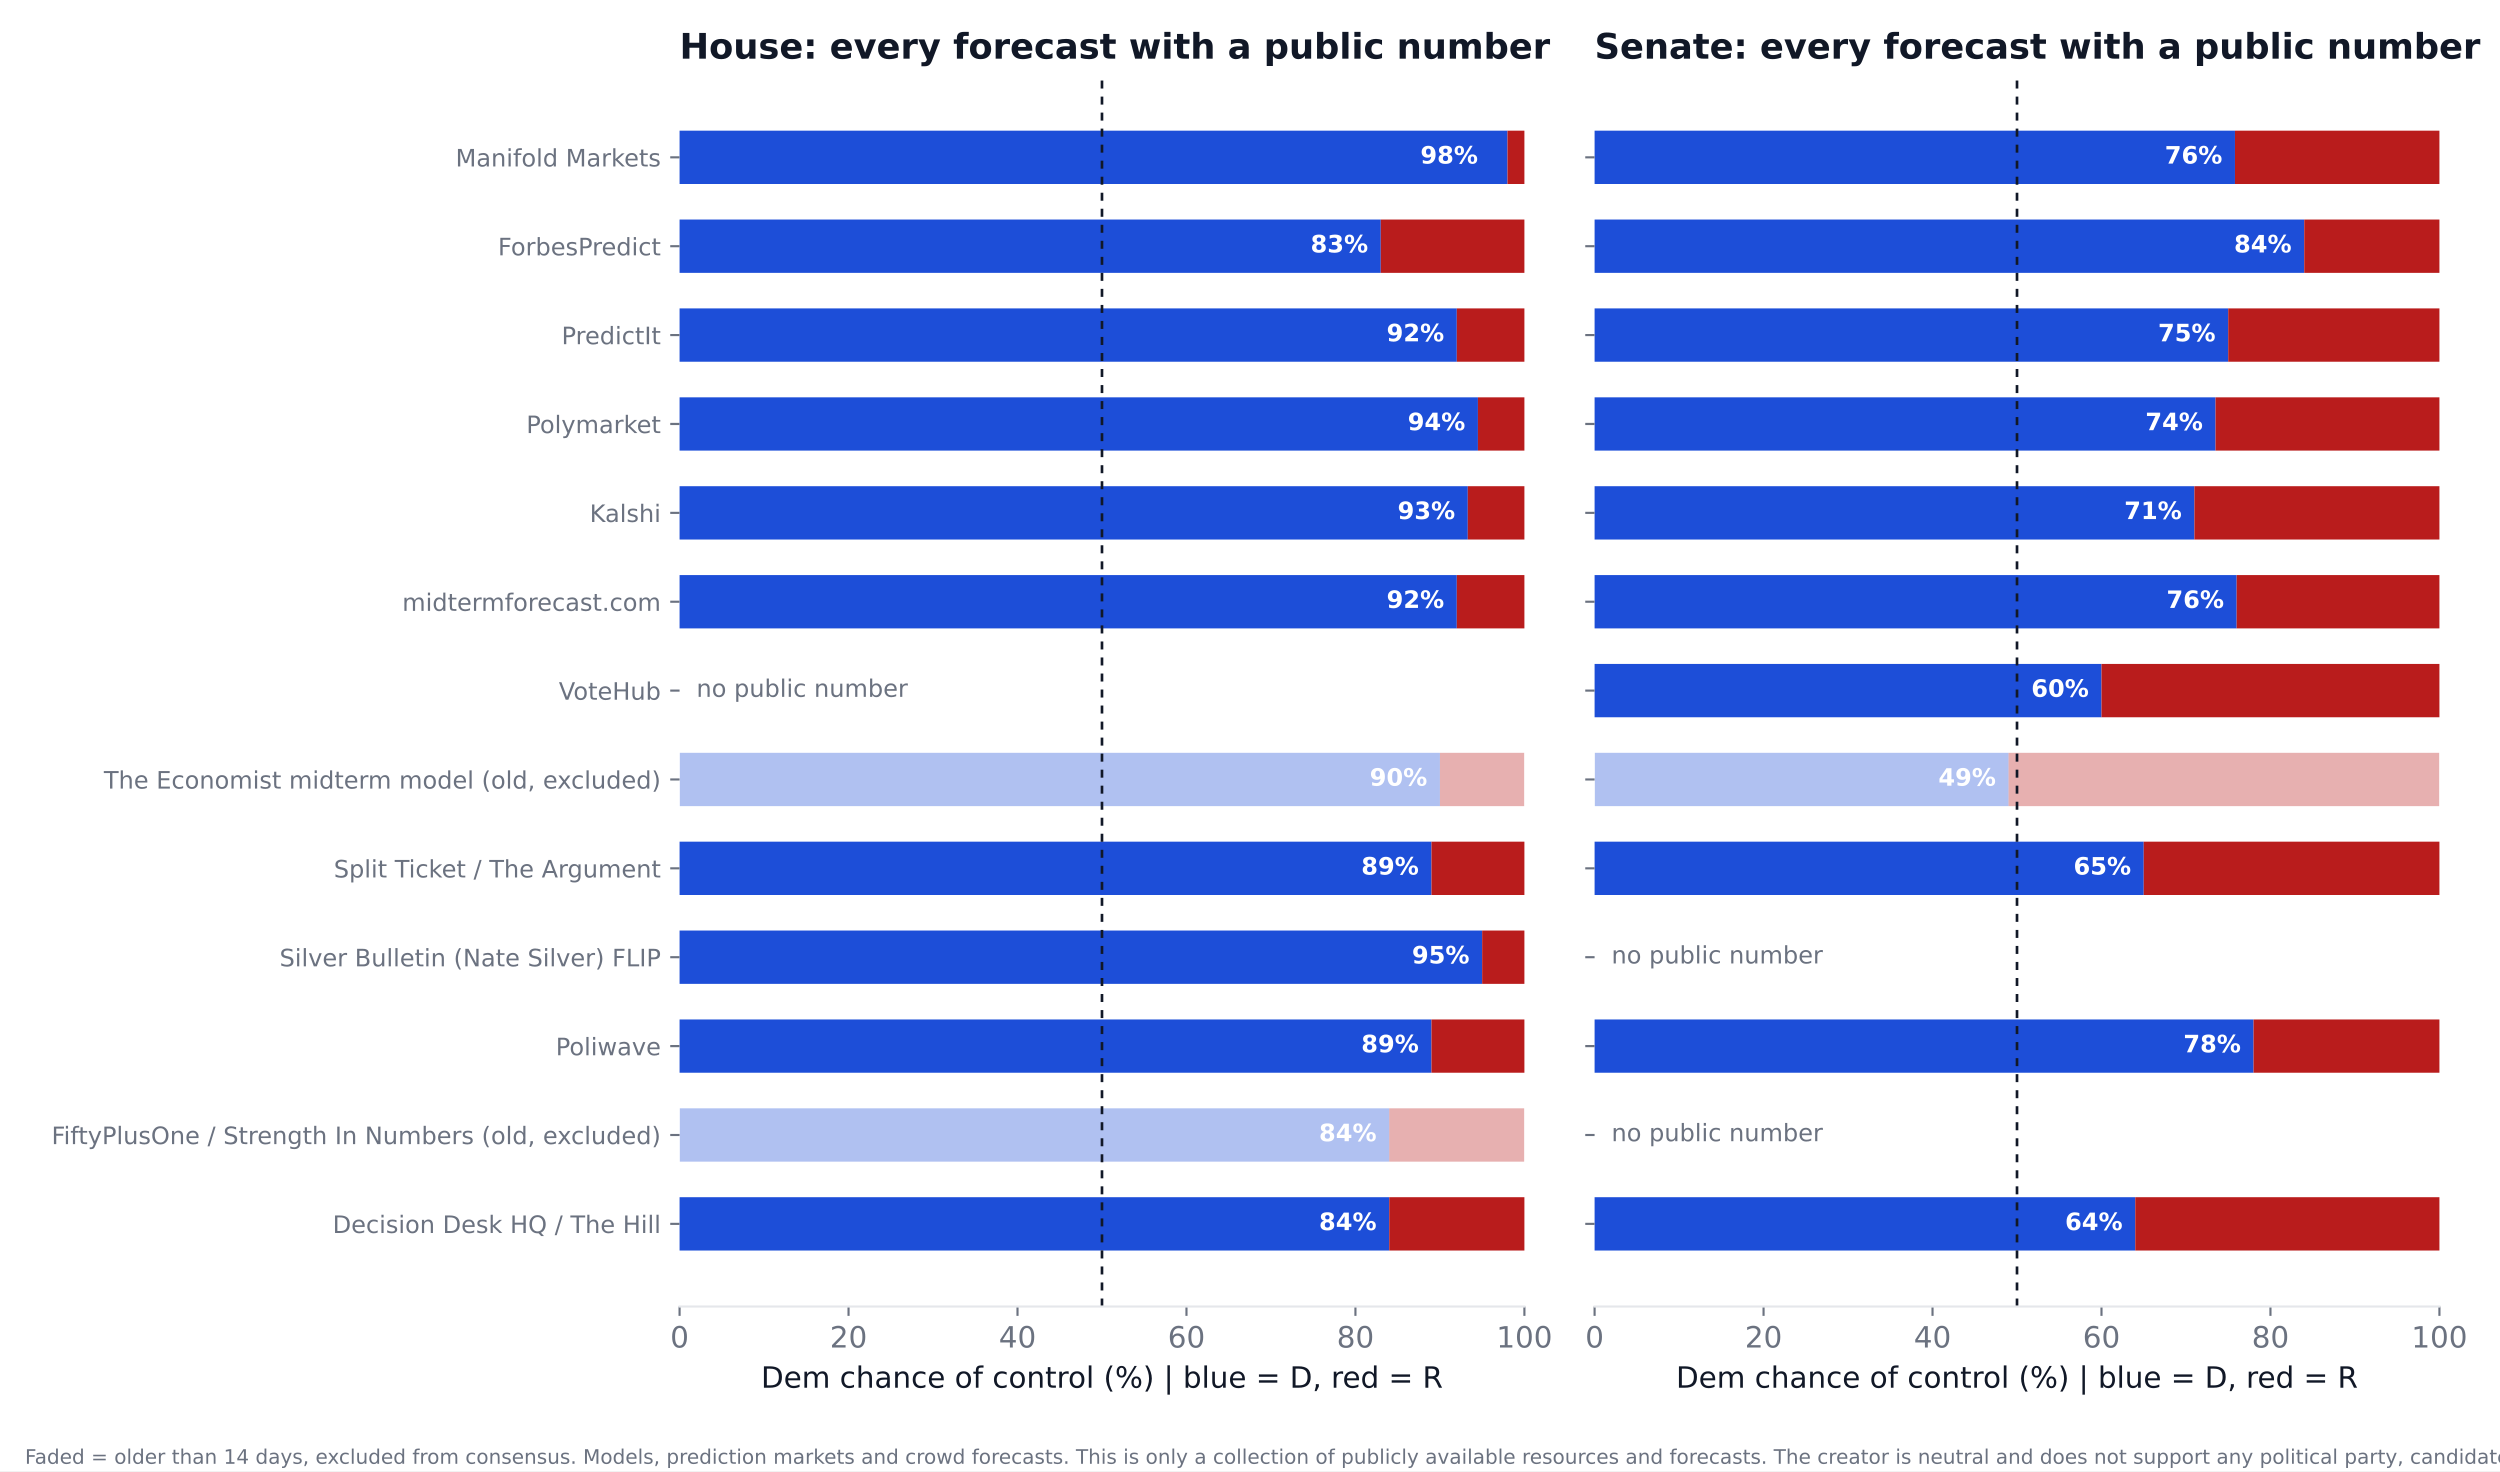
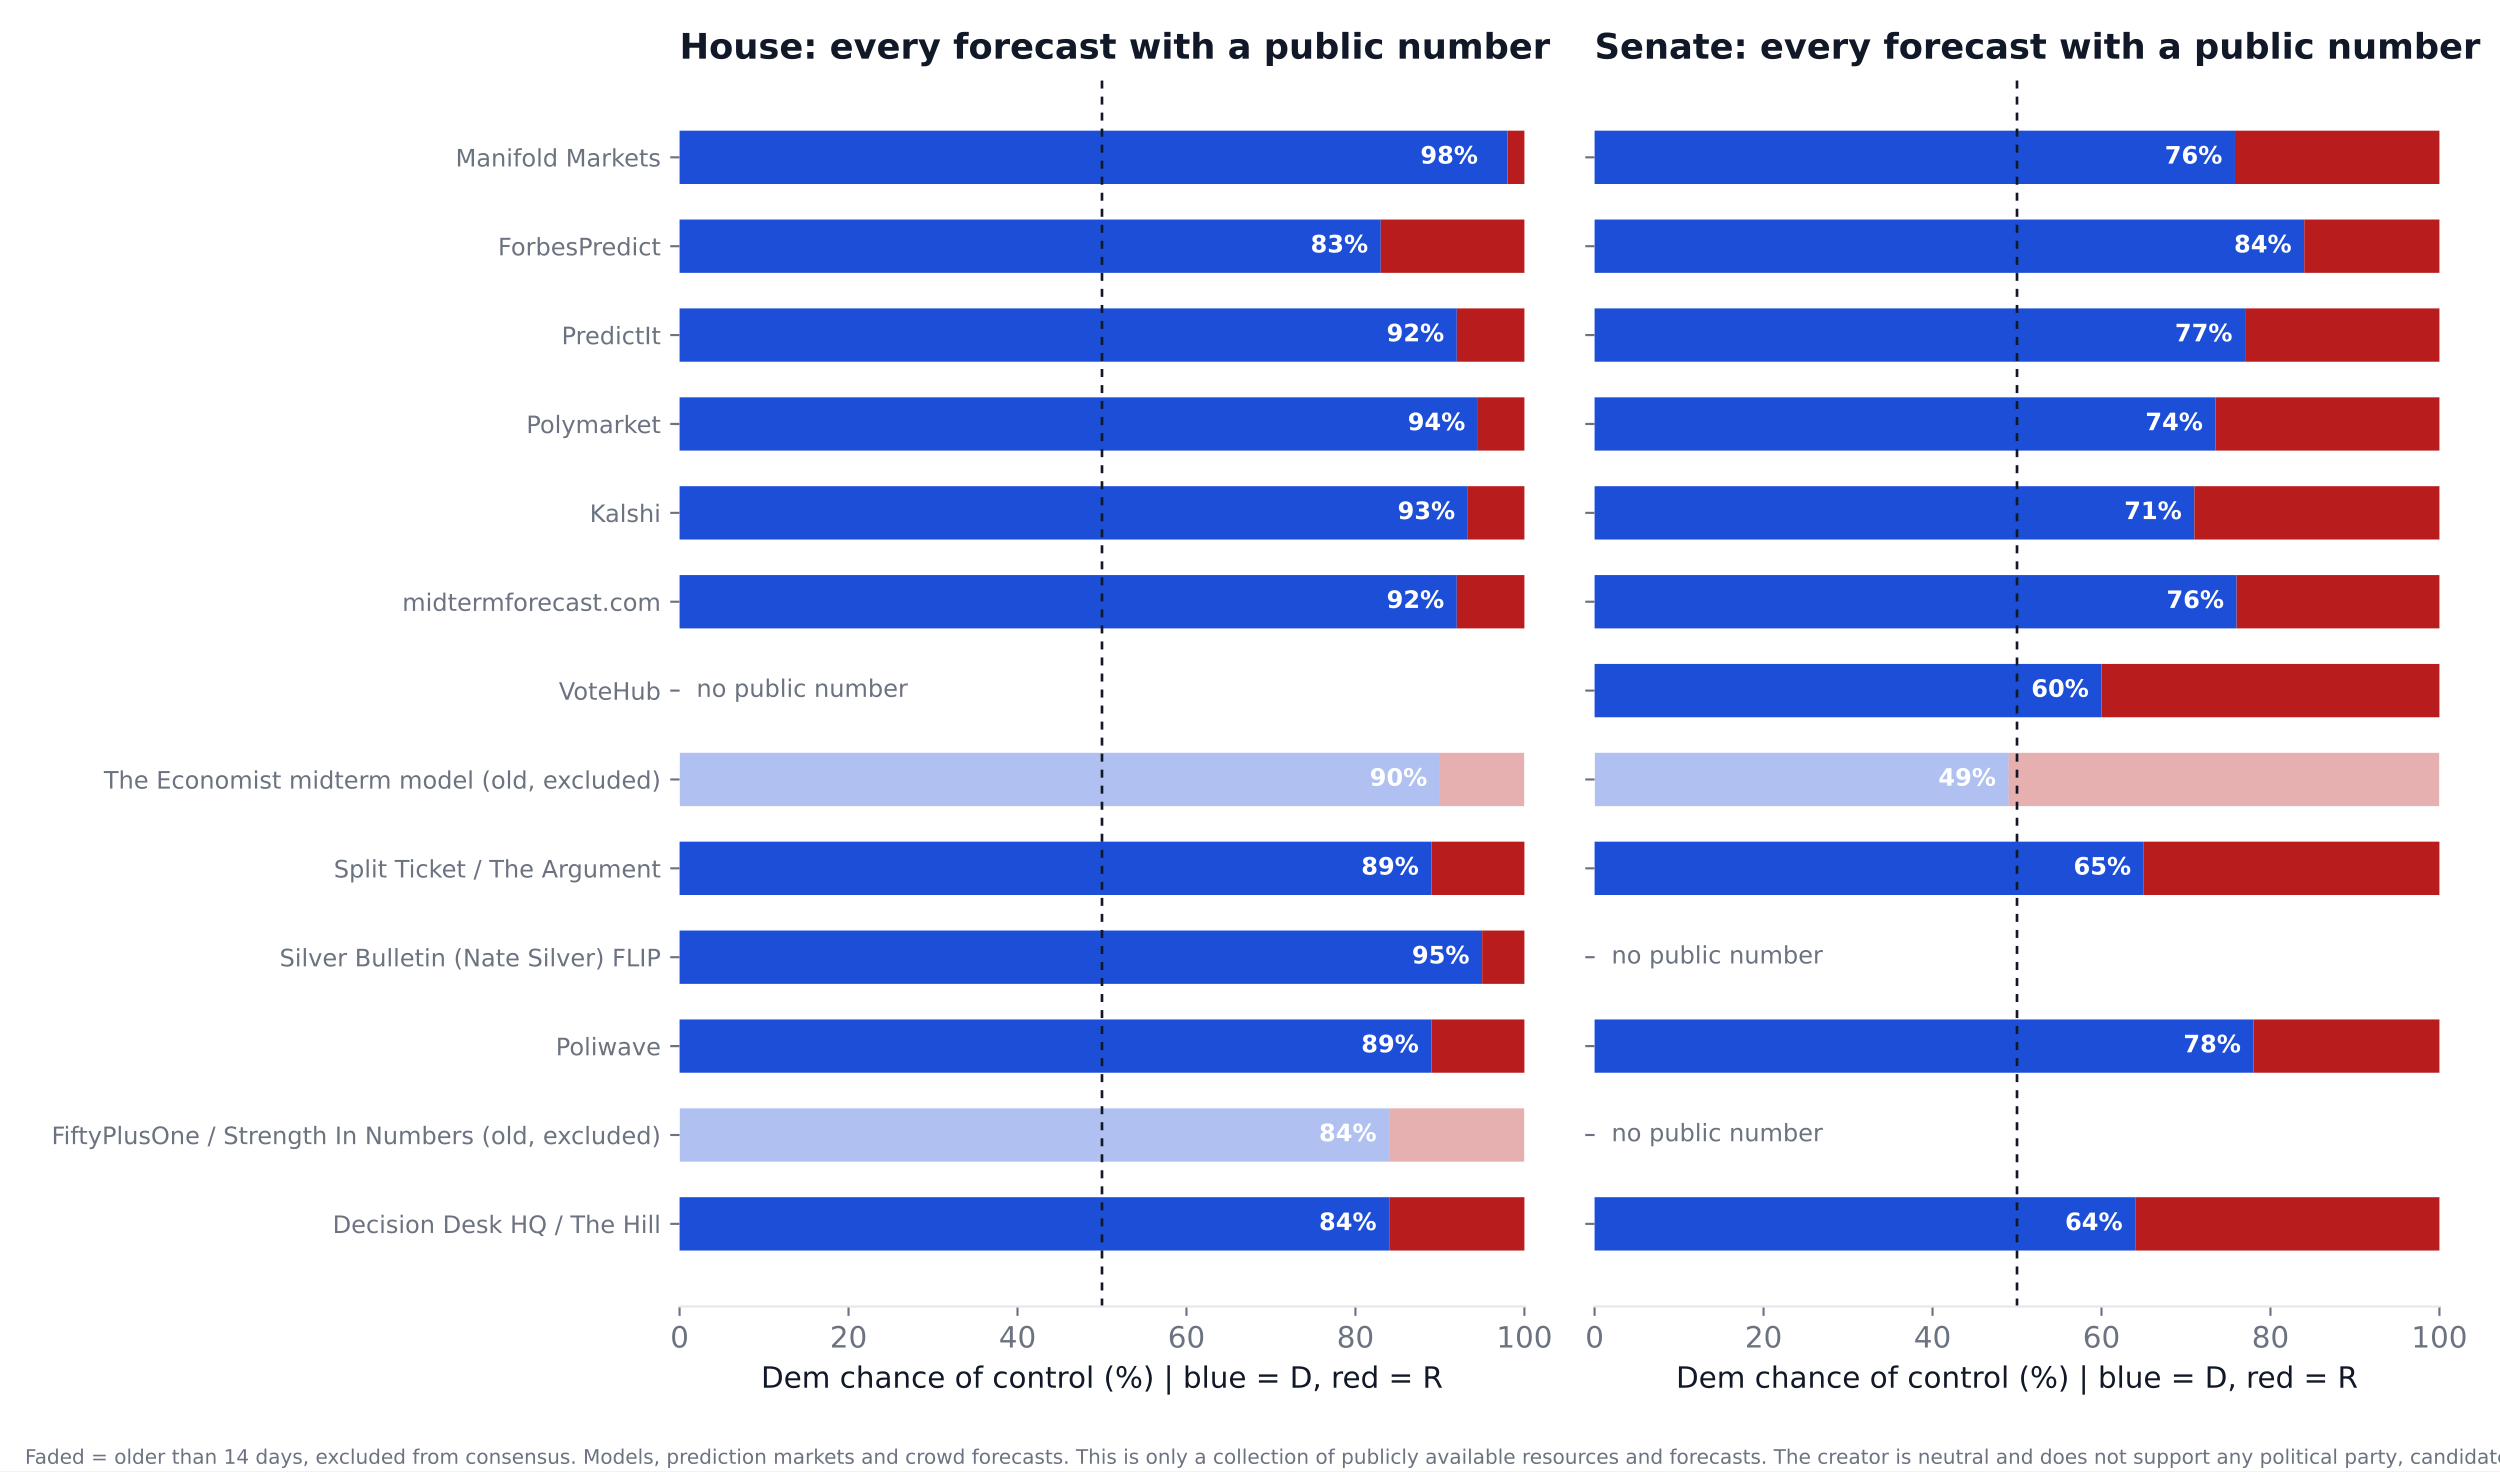
<svg xmlns="http://www.w3.org/2000/svg" xmlns:xlink="http://www.w3.org/1999/xlink" width="936pt" height="550.8pt" viewBox="0 0 936 550.8" version="1.1">
  <defs>
    <style type="text/css">*{stroke-linejoin: round; stroke-linecap: butt}</style>
  </defs>
  <g id="figure_1">
    <g id="patch_1">
      <path d="M 0 550.8  L 936 550.8  L 936 0  L 0 0  z " style="fill: #ffffff" />
    </g>
    <g id="axes_1">
      <g id="patch_2">
        <path d="M 254.433 489.159  L 570.736 489.159  L 570.736 27.96  L 254.433 27.96  z " style="fill: #ffffff" />
      </g>
      <g id="patch_3">
-         <path d="M 254.433 468.195  L 520.128 468.195  L 520.128 448.23  L 254.433 448.23  z " clip-path="url(#p175cd20498)" style="fill: #1d4ed8" />
+         <path d="M 254.433 468.195  L 520.128 468.195  L 520.128 448.23  L 254.433 448.23  z " clip-path="url(#pa019b11e0d)" style="fill: #1d4ed8" />
      </g>
      <g id="patch_4">
-         <path d="M 520.128 468.195  L 570.736 468.195  L 570.736 448.23  L 520.128 448.23  z " clip-path="url(#p175cd20498)" style="fill: #b91c1c" />
+         <path d="M 520.128 468.195  L 570.736 468.195  L 570.736 448.23  L 520.128 448.23  z " clip-path="url(#pa019b11e0d)" style="fill: #b91c1c" />
      </g>
      <g id="patch_5">
-         <path d="M 254.433 434.919  L 520.128 434.919  L 520.128 414.954  L 254.433 414.954  z " clip-path="url(#p175cd20498)" style="fill: #1d4ed8; opacity: 0.35" />
+         <path d="M 254.433 434.919  L 520.128 434.919  L 520.128 414.954  L 254.433 414.954  z " clip-path="url(#pa019b11e0d)" style="fill: #1d4ed8; opacity: 0.35" />
      </g>
      <g id="patch_6">
-         <path d="M 520.128 434.919  L 570.736 434.919  L 570.736 414.954  L 520.128 414.954  z " clip-path="url(#p175cd20498)" style="fill: #b91c1c; opacity: 0.35" />
+         <path d="M 520.128 434.919  L 570.736 434.919  L 570.736 414.954  L 520.128 414.954  z " clip-path="url(#pa019b11e0d)" style="fill: #b91c1c; opacity: 0.35" />
      </g>
      <g id="patch_7">
-         <path d="M 254.433 401.644  L 535.943 401.644  L 535.943 381.679  L 254.433 381.679  z " clip-path="url(#p175cd20498)" style="fill: #1d4ed8" />
+         <path d="M 254.433 401.644  L 535.943 401.644  L 535.943 381.679  L 254.433 381.679  z " clip-path="url(#pa019b11e0d)" style="fill: #1d4ed8" />
      </g>
      <g id="patch_8">
-         <path d="M 535.943 401.644  L 570.736 401.644  L 570.736 381.679  L 535.943 381.679  z " clip-path="url(#p175cd20498)" style="fill: #b91c1c" />
+         <path d="M 535.943 401.644  L 570.736 401.644  L 570.736 381.679  L 535.943 381.679  z " clip-path="url(#pa019b11e0d)" style="fill: #b91c1c" />
      </g>
      <g id="patch_9">
-         <path d="M 254.433 368.368  L 554.921 368.368  L 554.921 348.403  L 254.433 348.403  z " clip-path="url(#p175cd20498)" style="fill: #1d4ed8" />
+         <path d="M 254.433 368.368  L 554.921 368.368  L 554.921 348.403  L 254.433 348.403  z " clip-path="url(#pa019b11e0d)" style="fill: #1d4ed8" />
      </g>
      <g id="patch_10">
-         <path d="M 554.921 368.368  L 570.736 368.368  L 570.736 348.403  L 554.921 348.403  z " clip-path="url(#p175cd20498)" style="fill: #b91c1c" />
+         <path d="M 554.921 368.368  L 570.736 368.368  L 570.736 348.403  L 554.921 348.403  z " clip-path="url(#pa019b11e0d)" style="fill: #b91c1c" />
      </g>
      <g id="patch_11">
-         <path d="M 254.433 335.093  L 535.943 335.093  L 535.943 315.128  L 254.433 315.128  z " clip-path="url(#p175cd20498)" style="fill: #1d4ed8" />
+         <path d="M 254.433 335.093  L 535.943 335.093  L 535.943 315.128  L 254.433 315.128  z " clip-path="url(#pa019b11e0d)" style="fill: #1d4ed8" />
      </g>
      <g id="patch_12">
-         <path d="M 535.943 335.093  L 570.736 335.093  L 570.736 315.128  L 535.943 315.128  z " clip-path="url(#p175cd20498)" style="fill: #b91c1c" />
+         <path d="M 535.943 335.093  L 570.736 335.093  L 570.736 315.128  L 535.943 315.128  z " clip-path="url(#pa019b11e0d)" style="fill: #b91c1c" />
      </g>
      <g id="patch_13">
-         <path d="M 254.433 301.817  L 539.106 301.817  L 539.106 281.852  L 254.433 281.852  z " clip-path="url(#p175cd20498)" style="fill: #1d4ed8; opacity: 0.35" />
+         <path d="M 254.433 301.817  L 539.106 301.817  L 539.106 281.852  L 254.433 281.852  z " clip-path="url(#pa019b11e0d)" style="fill: #1d4ed8; opacity: 0.35" />
      </g>
      <g id="patch_14">
-         <path d="M 539.106 301.817  L 570.736 301.817  L 570.736 281.852  L 539.106 281.852  z " clip-path="url(#p175cd20498)" style="fill: #b91c1c; opacity: 0.35" />
+         <path d="M 539.106 301.817  L 570.736 301.817  L 570.736 281.852  L 539.106 281.852  z " clip-path="url(#pa019b11e0d)" style="fill: #b91c1c; opacity: 0.35" />
      </g>
      <g id="patch_15">
-         <path d="M 254.433 235.266  L 545.432 235.266  L 545.432 215.301  L 254.433 215.301  z " clip-path="url(#p175cd20498)" style="fill: #1d4ed8" />
+         <path d="M 254.433 235.266  L 545.432 235.266  L 545.432 215.301  L 254.433 215.301  z " clip-path="url(#pa019b11e0d)" style="fill: #1d4ed8" />
      </g>
      <g id="patch_16">
-         <path d="M 545.432 235.266  L 570.736 235.266  L 570.736 215.301  L 545.432 215.301  z " clip-path="url(#p175cd20498)" style="fill: #b91c1c" />
+         <path d="M 545.432 235.266  L 570.736 235.266  L 570.736 215.301  L 545.432 215.301  z " clip-path="url(#pa019b11e0d)" style="fill: #b91c1c" />
      </g>
      <g id="patch_17">
-         <path d="M 254.433 201.991  L 549.544 201.991  L 549.544 182.026  L 254.433 182.026  z " clip-path="url(#p175cd20498)" style="fill: #1d4ed8" />
+         <path d="M 254.433 201.991  L 549.544 201.991  L 549.544 182.026  L 254.433 182.026  z " clip-path="url(#pa019b11e0d)" style="fill: #1d4ed8" />
      </g>
      <g id="patch_18">
-         <path d="M 549.544 201.991  L 570.736 201.991  L 570.736 182.026  L 549.544 182.026  z " clip-path="url(#p175cd20498)" style="fill: #b91c1c" />
+         <path d="M 549.544 201.991  L 570.736 201.991  L 570.736 182.026  L 549.544 182.026  z " clip-path="url(#pa019b11e0d)" style="fill: #b91c1c" />
      </g>
      <g id="patch_19">
-         <path d="M 254.433 168.715  L 553.34 168.715  L 553.34 148.75  L 254.433 148.75  z " clip-path="url(#p175cd20498)" style="fill: #1d4ed8" />
+         <path d="M 254.433 168.715  L 553.34 168.715  L 553.34 148.75  L 254.433 148.75  z " clip-path="url(#pa019b11e0d)" style="fill: #1d4ed8" />
      </g>
      <g id="patch_20">
-         <path d="M 553.34 168.715  L 570.736 168.715  L 570.736 148.75  L 553.34 148.75  z " clip-path="url(#p175cd20498)" style="fill: #b91c1c" />
+         <path d="M 553.34 168.715  L 570.736 168.715  L 570.736 148.75  L 553.34 148.75  z " clip-path="url(#pa019b11e0d)" style="fill: #b91c1c" />
      </g>
      <g id="patch_21">
-         <path d="M 254.433 135.44  L 545.432 135.44  L 545.432 115.475  L 254.433 115.475  z " clip-path="url(#p175cd20498)" style="fill: #1d4ed8" />
+         <path d="M 254.433 135.44  L 545.432 135.44  L 545.432 115.475  L 254.433 115.475  z " clip-path="url(#pa019b11e0d)" style="fill: #1d4ed8" />
      </g>
      <g id="patch_22">
-         <path d="M 545.432 135.44  L 570.736 135.44  L 570.736 115.475  L 545.432 115.475  z " clip-path="url(#p175cd20498)" style="fill: #b91c1c" />
+         <path d="M 545.432 135.44  L 570.736 135.44  L 570.736 115.475  L 545.432 115.475  z " clip-path="url(#pa019b11e0d)" style="fill: #b91c1c" />
      </g>
      <g id="patch_23">
-         <path d="M 254.433 102.164  L 516.965 102.164  L 516.965 82.199  L 254.433 82.199  z " clip-path="url(#p175cd20498)" style="fill: #1d4ed8" />
+         <path d="M 254.433 102.164  L 516.965 102.164  L 516.965 82.199  L 254.433 82.199  z " clip-path="url(#pa019b11e0d)" style="fill: #1d4ed8" />
      </g>
      <g id="patch_24">
-         <path d="M 516.965 102.164  L 570.736 102.164  L 570.736 82.199  L 516.965 82.199  z " clip-path="url(#p175cd20498)" style="fill: #b91c1c" />
+         <path d="M 516.965 102.164  L 570.736 102.164  L 570.736 82.199  L 516.965 82.199  z " clip-path="url(#pa019b11e0d)" style="fill: #b91c1c" />
      </g>
      <g id="patch_25">
-         <path d="M 254.433 68.889  L 564.41 68.889  L 564.41 48.924  L 254.433 48.924  z " clip-path="url(#p175cd20498)" style="fill: #1d4ed8" />
+         <path d="M 254.433 68.889  L 564.41 68.889  L 564.41 48.924  L 254.433 48.924  z " clip-path="url(#pa019b11e0d)" style="fill: #1d4ed8" />
      </g>
      <g id="patch_26">
-         <path d="M 564.41 68.889  L 570.736 68.889  L 570.736 48.924  L 564.41 48.924  z " clip-path="url(#p175cd20498)" style="fill: #b91c1c" />
+         <path d="M 564.41 68.889  L 570.736 68.889  L 570.736 48.924  L 564.41 48.924  z " clip-path="url(#pa019b11e0d)" style="fill: #b91c1c" />
      </g>
      <g id="matplotlib.axis_1">
        <g id="xtick_1">
          <g id="line2d_1">
            <defs>
-               <path id="m379c9fed83" d="M 0 0  L 0 3.5  " style="stroke: #6b7280; stroke-width: 0.8" />
+               <path id="m9c3990c836" d="M 0 0  L 0 3.5  " style="stroke: #6b7280; stroke-width: 0.8" />
            </defs>
            <g>
-               <use xlink:href="#m379c9fed83" x="254.433" y="489.159" style="fill: #6b7280; stroke: #6b7280; stroke-width: 0.8" />
+               <use xlink:href="#m9c3990c836" x="254.433" y="489.159" style="fill: #6b7280; stroke: #6b7280; stroke-width: 0.8" />
            </g>
          </g>
          <g id="text_1">
            <text style="font-size: 11px; font-family: 'DejaVu Sans'; text-anchor: middle; fill: #6b7280" x="254.433" y="504.516" transform="rotate(-0 254.4325 504.516)">0</text>
          </g>
        </g>
        <g id="xtick_2">
          <g id="line2d_2">
            <g>
-               <use xlink:href="#m379c9fed83" x="317.693" y="489.159" style="fill: #6b7280; stroke: #6b7280; stroke-width: 0.8" />
+               <use xlink:href="#m9c3990c836" x="317.693" y="489.159" style="fill: #6b7280; stroke: #6b7280; stroke-width: 0.8" />
            </g>
          </g>
          <g id="text_2">
            <text style="font-size: 11px; font-family: 'DejaVu Sans'; text-anchor: middle; fill: #6b7280" x="317.693" y="504.516" transform="rotate(-0 317.6932 504.516)">20</text>
          </g>
        </g>
        <g id="xtick_3">
          <g id="line2d_3">
            <g>
-               <use xlink:href="#m379c9fed83" x="380.954" y="489.159" style="fill: #6b7280; stroke: #6b7280; stroke-width: 0.8" />
+               <use xlink:href="#m9c3990c836" x="380.954" y="489.159" style="fill: #6b7280; stroke: #6b7280; stroke-width: 0.8" />
            </g>
          </g>
          <g id="text_3">
            <text style="font-size: 11px; font-family: 'DejaVu Sans'; text-anchor: middle; fill: #6b7280" x="380.954" y="504.516" transform="rotate(-0 380.954 504.516)">40</text>
          </g>
        </g>
        <g id="xtick_4">
          <g id="line2d_4">
            <g>
-               <use xlink:href="#m379c9fed83" x="444.215" y="489.159" style="fill: #6b7280; stroke: #6b7280; stroke-width: 0.8" />
+               <use xlink:href="#m9c3990c836" x="444.215" y="489.159" style="fill: #6b7280; stroke: #6b7280; stroke-width: 0.8" />
            </g>
          </g>
          <g id="text_4">
            <text style="font-size: 11px; font-family: 'DejaVu Sans'; text-anchor: middle; fill: #6b7280" x="444.215" y="504.516" transform="rotate(-0 444.2147 504.516)">60</text>
          </g>
        </g>
        <g id="xtick_5">
          <g id="line2d_5">
            <g>
-               <use xlink:href="#m379c9fed83" x="507.476" y="489.159" style="fill: #6b7280; stroke: #6b7280; stroke-width: 0.8" />
+               <use xlink:href="#m9c3990c836" x="507.476" y="489.159" style="fill: #6b7280; stroke: #6b7280; stroke-width: 0.8" />
            </g>
          </g>
          <g id="text_5">
            <text style="font-size: 11px; font-family: 'DejaVu Sans'; text-anchor: middle; fill: #6b7280" x="507.476" y="504.516" transform="rotate(-0 507.4755 504.516)">80</text>
          </g>
        </g>
        <g id="xtick_6">
          <g id="line2d_6">
            <g>
-               <use xlink:href="#m379c9fed83" x="570.736" y="489.159" style="fill: #6b7280; stroke: #6b7280; stroke-width: 0.8" />
+               <use xlink:href="#m9c3990c836" x="570.736" y="489.159" style="fill: #6b7280; stroke: #6b7280; stroke-width: 0.8" />
            </g>
          </g>
          <g id="text_6">
            <text style="font-size: 11px; font-family: 'DejaVu Sans'; text-anchor: middle; fill: #6b7280" x="570.736" y="504.516" transform="rotate(-0 570.7363 504.516)">100</text>
          </g>
        </g>
        <g id="text_7">
          <text style="font-size: 11px; font-family: 'DejaVu Sans'; text-anchor: middle; fill: #111827" x="412.584" y="519.565" transform="rotate(-0 412.5844 519.565)">Dem chance of control (%)  |  blue = D, red = R</text>
        </g>
      </g>
      <g id="matplotlib.axis_2">
        <g id="ytick_1">
          <g id="line2d_7">
            <defs>
-               <path id="mc0a37543d4" d="M 0 0  L -3.5 0  " style="stroke: #6b7280; stroke-width: 0.8" />
+               <path id="mf1ca519a5c" d="M 0 0  L -3.5 0  " style="stroke: #6b7280; stroke-width: 0.8" />
            </defs>
            <g>
-               <use xlink:href="#mc0a37543d4" x="254.433" y="458.212" style="fill: #6b7280; stroke: #6b7280; stroke-width: 0.8" />
+               <use xlink:href="#mf1ca519a5c" x="254.433" y="458.212" style="fill: #6b7280; stroke: #6b7280; stroke-width: 0.8" />
            </g>
          </g>
          <g id="text_8">
            <text style="font-size: 9px; font-family: 'DejaVu Sans'; text-anchor: end; fill: #6b7280" x="247.433" y="461.632" transform="rotate(-0 247.4325 461.6316)">Decision Desk HQ / The Hill</text>
          </g>
        </g>
        <g id="ytick_2">
          <g id="line2d_8">
            <g>
-               <use xlink:href="#mc0a37543d4" x="254.433" y="424.937" style="fill: #6b7280; stroke: #6b7280; stroke-width: 0.8" />
+               <use xlink:href="#mf1ca519a5c" x="254.433" y="424.937" style="fill: #6b7280; stroke: #6b7280; stroke-width: 0.8" />
            </g>
          </g>
          <g id="text_9">
            <text style="font-size: 9px; font-family: 'DejaVu Sans'; text-anchor: end; fill: #6b7280" x="247.433" y="428.356" transform="rotate(-0 247.4325 428.3561)">FiftyPlusOne / Strength In Numbers (old, excluded)</text>
          </g>
        </g>
        <g id="ytick_3">
          <g id="line2d_9">
            <g>
-               <use xlink:href="#mc0a37543d4" x="254.433" y="391.661" style="fill: #6b7280; stroke: #6b7280; stroke-width: 0.8" />
+               <use xlink:href="#mf1ca519a5c" x="254.433" y="391.661" style="fill: #6b7280; stroke: #6b7280; stroke-width: 0.8" />
            </g>
          </g>
          <g id="text_10">
            <text style="font-size: 9px; font-family: 'DejaVu Sans'; text-anchor: end; fill: #6b7280" x="247.433" y="395.081" transform="rotate(-0 247.4325 395.0806)">Poliwave</text>
          </g>
        </g>
        <g id="ytick_4">
          <g id="line2d_10">
            <g>
-               <use xlink:href="#mc0a37543d4" x="254.433" y="358.386" style="fill: #6b7280; stroke: #6b7280; stroke-width: 0.8" />
+               <use xlink:href="#mf1ca519a5c" x="254.433" y="358.386" style="fill: #6b7280; stroke: #6b7280; stroke-width: 0.8" />
            </g>
          </g>
          <g id="text_11">
            <text style="font-size: 9px; font-family: 'DejaVu Sans'; text-anchor: end; fill: #6b7280" x="247.433" y="361.805" transform="rotate(-0 247.4325 361.8051)">Silver Bulletin (Nate Silver) FLIP</text>
          </g>
        </g>
        <g id="ytick_5">
          <g id="line2d_11">
            <g>
-               <use xlink:href="#mc0a37543d4" x="254.433" y="325.11" style="fill: #6b7280; stroke: #6b7280; stroke-width: 0.8" />
+               <use xlink:href="#mf1ca519a5c" x="254.433" y="325.11" style="fill: #6b7280; stroke: #6b7280; stroke-width: 0.8" />
            </g>
          </g>
          <g id="text_12">
            <text style="font-size: 9px; font-family: 'DejaVu Sans'; text-anchor: end; fill: #6b7280" x="247.433" y="328.53" transform="rotate(-0 247.4325 328.5296)">Split Ticket / The Argument</text>
          </g>
        </g>
        <g id="ytick_6">
          <g id="line2d_12">
            <g>
-               <use xlink:href="#mc0a37543d4" x="254.433" y="291.835" style="fill: #6b7280; stroke: #6b7280; stroke-width: 0.8" />
+               <use xlink:href="#mf1ca519a5c" x="254.433" y="291.835" style="fill: #6b7280; stroke: #6b7280; stroke-width: 0.8" />
            </g>
          </g>
          <g id="text_13">
            <text style="font-size: 9px; font-family: 'DejaVu Sans'; text-anchor: end; fill: #6b7280" x="247.433" y="295.254" transform="rotate(-0 247.4325 295.2541)">The Economist midterm model (old, excluded)</text>
          </g>
        </g>
        <g id="ytick_7">
          <g id="line2d_13">
            <g>
-               <use xlink:href="#mc0a37543d4" x="254.433" y="258.559" style="fill: #6b7280; stroke: #6b7280; stroke-width: 0.8" />
+               <use xlink:href="#mf1ca519a5c" x="254.433" y="258.559" style="fill: #6b7280; stroke: #6b7280; stroke-width: 0.8" />
            </g>
          </g>
          <g id="text_14">
            <text style="font-size: 9px; font-family: 'DejaVu Sans'; text-anchor: end; fill: #6b7280" x="247.433" y="261.979" transform="rotate(-0 247.4325 261.9786)">VoteHub</text>
          </g>
        </g>
        <g id="ytick_8">
          <g id="line2d_14">
            <g>
-               <use xlink:href="#mc0a37543d4" x="254.433" y="225.284" style="fill: #6b7280; stroke: #6b7280; stroke-width: 0.8" />
+               <use xlink:href="#mf1ca519a5c" x="254.433" y="225.284" style="fill: #6b7280; stroke: #6b7280; stroke-width: 0.8" />
            </g>
          </g>
          <g id="text_15">
            <text style="font-size: 9px; font-family: 'DejaVu Sans'; text-anchor: end; fill: #6b7280" x="247.433" y="228.703" transform="rotate(-0 247.4325 228.7031)">midtermforecast.com</text>
          </g>
        </g>
        <g id="ytick_9">
          <g id="line2d_15">
            <g>
-               <use xlink:href="#mc0a37543d4" x="254.433" y="192.008" style="fill: #6b7280; stroke: #6b7280; stroke-width: 0.8" />
+               <use xlink:href="#mf1ca519a5c" x="254.433" y="192.008" style="fill: #6b7280; stroke: #6b7280; stroke-width: 0.8" />
            </g>
          </g>
          <g id="text_16">
            <text style="font-size: 9px; font-family: 'DejaVu Sans'; text-anchor: end; fill: #6b7280" x="247.433" y="195.428" transform="rotate(-0 247.4325 195.4276)">Kalshi</text>
          </g>
        </g>
        <g id="ytick_10">
          <g id="line2d_16">
            <g>
-               <use xlink:href="#mc0a37543d4" x="254.433" y="158.733" style="fill: #6b7280; stroke: #6b7280; stroke-width: 0.8" />
+               <use xlink:href="#mf1ca519a5c" x="254.433" y="158.733" style="fill: #6b7280; stroke: #6b7280; stroke-width: 0.8" />
            </g>
          </g>
          <g id="text_17">
            <text style="font-size: 9px; font-family: 'DejaVu Sans'; text-anchor: end; fill: #6b7280" x="247.433" y="162.152" transform="rotate(-0 247.4325 162.1521)">Polymarket</text>
          </g>
        </g>
        <g id="ytick_11">
          <g id="line2d_17">
            <g>
-               <use xlink:href="#mc0a37543d4" x="254.433" y="125.457" style="fill: #6b7280; stroke: #6b7280; stroke-width: 0.8" />
+               <use xlink:href="#mf1ca519a5c" x="254.433" y="125.457" style="fill: #6b7280; stroke: #6b7280; stroke-width: 0.8" />
            </g>
          </g>
          <g id="text_18">
            <text style="font-size: 9px; font-family: 'DejaVu Sans'; text-anchor: end; fill: #6b7280" x="247.433" y="128.877" transform="rotate(-0 247.4325 128.8765)">PredictIt</text>
          </g>
        </g>
        <g id="ytick_12">
          <g id="line2d_18">
            <g>
-               <use xlink:href="#mc0a37543d4" x="254.433" y="92.182" style="fill: #6b7280; stroke: #6b7280; stroke-width: 0.8" />
+               <use xlink:href="#mf1ca519a5c" x="254.433" y="92.182" style="fill: #6b7280; stroke: #6b7280; stroke-width: 0.8" />
            </g>
          </g>
          <g id="text_19">
            <text style="font-size: 9px; font-family: 'DejaVu Sans'; text-anchor: end; fill: #6b7280" x="247.433" y="95.601" transform="rotate(-0 247.4325 95.60103)">ForbesPredict</text>
          </g>
        </g>
        <g id="ytick_13">
          <g id="line2d_19">
            <g>
-               <use xlink:href="#mc0a37543d4" x="254.433" y="58.906" style="fill: #6b7280; stroke: #6b7280; stroke-width: 0.8" />
+               <use xlink:href="#mf1ca519a5c" x="254.433" y="58.906" style="fill: #6b7280; stroke: #6b7280; stroke-width: 0.8" />
            </g>
          </g>
          <g id="text_20">
            <text style="font-size: 9px; font-family: 'DejaVu Sans'; text-anchor: end; fill: #6b7280" x="247.433" y="62.326" transform="rotate(-0 247.4325 62.32552)">Manifold Markets</text>
          </g>
        </g>
      </g>
      <g id="line2d_20">
-         <path d="M 412.584 489.159  L 412.584 27.96  " clip-path="url(#p175cd20498)" style="fill: none; stroke-dasharray: 3,3; stroke-dashoffset: 0; stroke: #111827" />
+         <path d="M 412.584 489.159  L 412.584 27.96  " clip-path="url(#pa019b11e0d)" style="fill: none; stroke-dasharray: 3,3; stroke-dashoffset: 0; stroke: #111827" />
      </g>
      <g id="patch_27">
        <path d="M 254.433 489.159  L 570.736 489.159  " style="fill: none; stroke: #e5e7eb; stroke-width: 0.8; stroke-linejoin: miter; stroke-linecap: square" />
      </g>
      <g id="text_21">
        <text style="font-weight: 700; font-size: 9px; font-family: 'DejaVu Sans'; text-anchor: end; fill: #ffffff" x="515.383" y="460.55" transform="rotate(-0 515.3831 460.5502)">84%</text>
      </g>
      <g id="text_22">
        <text style="font-weight: 700; font-size: 9px; font-family: 'DejaVu Sans'; text-anchor: end; fill: #ffffff" x="515.383" y="427.275" transform="rotate(-0 515.3831 427.2747)">84%</text>
      </g>
      <g id="text_23">
        <text style="font-weight: 700; font-size: 9px; font-family: 'DejaVu Sans'; text-anchor: end; fill: #ffffff" x="531.198" y="393.999" transform="rotate(-0 531.1983 393.9992)">89%</text>
      </g>
      <g id="text_24">
        <text style="font-weight: 700; font-size: 9px; font-family: 'DejaVu Sans'; text-anchor: end; fill: #ffffff" x="550.177" y="360.724" transform="rotate(-0 550.1765 360.7237)">95%</text>
      </g>
      <g id="text_25">
        <text style="font-weight: 700; font-size: 9px; font-family: 'DejaVu Sans'; text-anchor: end; fill: #ffffff" x="531.198" y="327.448" transform="rotate(-0 531.1983 327.4482)">89%</text>
      </g>
      <g id="text_26">
        <text style="font-weight: 700; font-size: 9px; font-family: 'DejaVu Sans'; text-anchor: end; fill: #ffffff" x="534.361" y="294.173" transform="rotate(-0 534.3613 294.1727)">90%</text>
      </g>
      <g id="text_27">
        <text style="font-size: 9px; font-family: 'DejaVu Sans'; text-anchor: start; fill: #6b7280" x="260.759" y="260.898" transform="rotate(-0 260.7586 260.8975)">no public number</text>
      </g>
      <g id="text_28">
        <text style="font-weight: 700; font-size: 9px; font-family: 'DejaVu Sans'; text-anchor: end; fill: #ffffff" x="540.687" y="227.622" transform="rotate(-0 540.6874 227.6217)">92%</text>
      </g>
      <g id="text_29">
        <text style="font-weight: 700; font-size: 9px; font-family: 'DejaVu Sans'; text-anchor: end; fill: #ffffff" x="544.799" y="194.346" transform="rotate(-0 544.7993 194.3462)">93%</text>
      </g>
      <g id="text_30">
        <text style="font-weight: 700; font-size: 9px; font-family: 'DejaVu Sans'; text-anchor: end; fill: #ffffff" x="548.595" y="161.071" transform="rotate(-0 548.595 161.0706)">94%</text>
      </g>
      <g id="text_31">
        <text style="font-weight: 700; font-size: 9px; font-family: 'DejaVu Sans'; text-anchor: end; fill: #ffffff" x="540.687" y="127.795" transform="rotate(-0 540.6874 127.7951)">92%</text>
      </g>
      <g id="text_32">
        <text style="font-weight: 700; font-size: 9px; font-family: 'DejaVu Sans'; text-anchor: end; fill: #ffffff" x="512.22" y="94.52" transform="rotate(-0 512.2201 94.51963)">83%</text>
      </g>
      <g id="text_33">
        <text style="font-weight: 700; font-size: 9px; font-family: 'DejaVu Sans'; text-anchor: end; fill: #ffffff" x="553.34" y="61.244" transform="rotate(-0 553.3395 61.24412)">98%</text>
      </g>
      <g id="text_34">
        <text style="font-weight: 700; font-size: 13.2px; font-family: 'DejaVu Sans'; text-anchor: start; fill: #111827" x="254.433" y="21.96" transform="rotate(-0 254.4325 21.96)">House: every forecast with a public number</text>
      </g>
    </g>
    <g id="axes_2">
      <g id="patch_28">
        <path d="M 597.016 489.159  L 913.32 489.159  L 913.32 27.96  L 597.016 27.96  z " style="fill: #ffffff" />
      </g>
      <g id="patch_29">
-         <path d="M 597.016 468.195  L 799.451 468.195  L 799.451 448.23  L 597.016 448.23  z " clip-path="url(#pa93474057c)" style="fill: #1d4ed8" />
+         <path d="M 597.016 468.195  L 799.451 468.195  L 799.451 448.23  L 597.016 448.23  z " clip-path="url(#p50a1ab32a2)" style="fill: #1d4ed8" />
      </g>
      <g id="patch_30">
-         <path d="M 799.451 468.195  L 913.32 468.195  L 913.32 448.23  L 799.451 448.23  z " clip-path="url(#pa93474057c)" style="fill: #b91c1c" />
+         <path d="M 799.451 468.195  L 913.32 468.195  L 913.32 448.23  L 799.451 448.23  z " clip-path="url(#p50a1ab32a2)" style="fill: #b91c1c" />
      </g>
      <g id="patch_31">
-         <path d="M 597.016 401.644  L 843.733 401.644  L 843.733 381.679  L 597.016 381.679  z " clip-path="url(#pa93474057c)" style="fill: #1d4ed8" />
+         <path d="M 597.016 401.644  L 843.733 401.644  L 843.733 381.679  L 597.016 381.679  z " clip-path="url(#p50a1ab32a2)" style="fill: #1d4ed8" />
      </g>
      <g id="patch_32">
-         <path d="M 843.733 401.644  L 913.32 401.644  L 913.32 381.679  L 843.733 381.679  z " clip-path="url(#pa93474057c)" style="fill: #b91c1c" />
+         <path d="M 843.733 401.644  L 913.32 401.644  L 913.32 381.679  L 843.733 381.679  z " clip-path="url(#p50a1ab32a2)" style="fill: #b91c1c" />
      </g>
      <g id="patch_33">
-         <path d="M 597.016 335.093  L 802.614 335.093  L 802.614 315.128  L 597.016 315.128  z " clip-path="url(#pa93474057c)" style="fill: #1d4ed8" />
+         <path d="M 597.016 335.093  L 802.614 335.093  L 802.614 315.128  L 597.016 315.128  z " clip-path="url(#p50a1ab32a2)" style="fill: #1d4ed8" />
      </g>
      <g id="patch_34">
-         <path d="M 802.614 335.093  L 913.32 335.093  L 913.32 315.128  L 802.614 315.128  z " clip-path="url(#pa93474057c)" style="fill: #b91c1c" />
+         <path d="M 802.614 335.093  L 913.32 335.093  L 913.32 315.128  L 802.614 315.128  z " clip-path="url(#p50a1ab32a2)" style="fill: #b91c1c" />
      </g>
      <g id="patch_35">
-         <path d="M 597.016 301.817  L 752.005 301.817  L 752.005 281.852  L 597.016 281.852  z " clip-path="url(#pa93474057c)" style="fill: #1d4ed8; opacity: 0.35" />
+         <path d="M 597.016 301.817  L 752.005 301.817  L 752.005 281.852  L 597.016 281.852  z " clip-path="url(#p50a1ab32a2)" style="fill: #1d4ed8; opacity: 0.35" />
      </g>
      <g id="patch_36">
-         <path d="M 752.005 301.817  L 913.32 301.817  L 913.32 281.852  L 752.005 281.852  z " clip-path="url(#pa93474057c)" style="fill: #b91c1c; opacity: 0.35" />
+         <path d="M 752.005 301.817  L 913.32 301.817  L 913.32 281.852  L 752.005 281.852  z " clip-path="url(#p50a1ab32a2)" style="fill: #b91c1c; opacity: 0.35" />
      </g>
      <g id="patch_37">
-         <path d="M 597.016 268.542  L 786.798 268.542  L 786.798 248.577  L 597.016 248.577  z " clip-path="url(#pa93474057c)" style="fill: #1d4ed8" />
+         <path d="M 597.016 268.542  L 786.798 268.542  L 786.798 248.577  L 597.016 248.577  z " clip-path="url(#p50a1ab32a2)" style="fill: #1d4ed8" />
      </g>
      <g id="patch_38">
-         <path d="M 786.798 268.542  L 913.32 268.542  L 913.32 248.577  L 786.798 248.577  z " clip-path="url(#pa93474057c)" style="fill: #b91c1c" />
+         <path d="M 786.798 268.542  L 913.32 268.542  L 913.32 248.577  L 786.798 248.577  z " clip-path="url(#p50a1ab32a2)" style="fill: #b91c1c" />
      </g>
      <g id="patch_39">
-         <path d="M 597.016 235.266  L 837.407 235.266  L 837.407 215.301  L 597.016 215.301  z " clip-path="url(#pa93474057c)" style="fill: #1d4ed8" />
+         <path d="M 597.016 235.266  L 837.407 235.266  L 837.407 215.301  L 597.016 215.301  z " clip-path="url(#p50a1ab32a2)" style="fill: #1d4ed8" />
      </g>
      <g id="patch_40">
-         <path d="M 837.407 235.266  L 913.32 235.266  L 913.32 215.301  L 837.407 215.301  z " clip-path="url(#pa93474057c)" style="fill: #b91c1c" />
+         <path d="M 837.407 235.266  L 913.32 235.266  L 913.32 215.301  L 837.407 215.301  z " clip-path="url(#p50a1ab32a2)" style="fill: #b91c1c" />
      </g>
      <g id="patch_41">
-         <path d="M 597.016 201.991  L 821.592 201.991  L 821.592 182.026  L 597.016 182.026  z " clip-path="url(#pa93474057c)" style="fill: #1d4ed8" />
+         <path d="M 597.016 201.991  L 821.592 201.991  L 821.592 182.026  L 597.016 182.026  z " clip-path="url(#p50a1ab32a2)" style="fill: #1d4ed8" />
      </g>
      <g id="patch_42">
-         <path d="M 821.592 201.991  L 913.32 201.991  L 913.32 182.026  L 821.592 182.026  z " clip-path="url(#pa93474057c)" style="fill: #b91c1c" />
+         <path d="M 821.592 201.991  L 913.32 201.991  L 913.32 182.026  L 821.592 182.026  z " clip-path="url(#p50a1ab32a2)" style="fill: #b91c1c" />
      </g>
      <g id="patch_43">
-         <path d="M 597.016 168.715  L 829.5 168.715  L 829.5 148.75  L 597.016 148.75  z " clip-path="url(#pa93474057c)" style="fill: #1d4ed8" />
+         <path d="M 597.016 168.715  L 829.5 168.715  L 829.5 148.75  L 597.016 148.75  z " clip-path="url(#p50a1ab32a2)" style="fill: #1d4ed8" />
      </g>
      <g id="patch_44">
-         <path d="M 829.5 168.715  L 913.32 168.715  L 913.32 148.75  L 829.5 148.75  z " clip-path="url(#pa93474057c)" style="fill: #b91c1c" />
+         <path d="M 829.5 168.715  L 913.32 168.715  L 913.32 148.75  L 829.5 148.75  z " clip-path="url(#p50a1ab32a2)" style="fill: #b91c1c" />
      </g>
      <g id="patch_45">
-         <path d="M 597.016 135.44  L 834.244 135.44  L 834.244 115.475  L 597.016 115.475  z " clip-path="url(#pa93474057c)" style="fill: #1d4ed8" />
+         <path d="M 597.016 135.44  L 840.57 135.44  L 840.57 115.475  L 597.016 115.475  z " clip-path="url(#p50a1ab32a2)" style="fill: #1d4ed8" />
      </g>
      <g id="patch_46">
-         <path d="M 834.244 135.44  L 913.32 135.44  L 913.32 115.475  L 834.244 115.475  z " clip-path="url(#pa93474057c)" style="fill: #b91c1c" />
+         <path d="M 840.57 135.44  L 913.32 135.44  L 913.32 115.475  L 840.57 115.475  z " clip-path="url(#p50a1ab32a2)" style="fill: #b91c1c" />
      </g>
      <g id="patch_47">
-         <path d="M 597.016 102.164  L 862.711 102.164  L 862.711 82.199  L 597.016 82.199  z " clip-path="url(#pa93474057c)" style="fill: #1d4ed8" />
+         <path d="M 597.016 102.164  L 862.711 102.164  L 862.711 82.199  L 597.016 82.199  z " clip-path="url(#p50a1ab32a2)" style="fill: #1d4ed8" />
      </g>
      <g id="patch_48">
-         <path d="M 862.711 102.164  L 913.32 102.164  L 913.32 82.199  L 862.711 82.199  z " clip-path="url(#pa93474057c)" style="fill: #b91c1c" />
+         <path d="M 862.711 102.164  L 913.32 102.164  L 913.32 82.199  L 862.711 82.199  z " clip-path="url(#p50a1ab32a2)" style="fill: #b91c1c" />
      </g>
      <g id="patch_49">
-         <path d="M 597.016 68.889  L 836.774 68.889  L 836.774 48.924  L 597.016 48.924  z " clip-path="url(#pa93474057c)" style="fill: #1d4ed8" />
+         <path d="M 597.016 68.889  L 836.774 68.889  L 836.774 48.924  L 597.016 48.924  z " clip-path="url(#p50a1ab32a2)" style="fill: #1d4ed8" />
      </g>
      <g id="patch_50">
-         <path d="M 836.774 68.889  L 913.32 68.889  L 913.32 48.924  L 836.774 48.924  z " clip-path="url(#pa93474057c)" style="fill: #b91c1c" />
+         <path d="M 836.774 68.889  L 913.32 68.889  L 913.32 48.924  L 836.774 48.924  z " clip-path="url(#p50a1ab32a2)" style="fill: #b91c1c" />
      </g>
      <g id="matplotlib.axis_3">
        <g id="xtick_7">
          <g id="line2d_21">
            <g>
-               <use xlink:href="#m379c9fed83" x="597.016" y="489.159" style="fill: #6b7280; stroke: #6b7280; stroke-width: 0.8" />
+               <use xlink:href="#m9c3990c836" x="597.016" y="489.159" style="fill: #6b7280; stroke: #6b7280; stroke-width: 0.8" />
            </g>
          </g>
          <g id="text_35">
            <text style="font-size: 11px; font-family: 'DejaVu Sans'; text-anchor: middle; fill: #6b7280" x="597.016" y="504.516" transform="rotate(-0 597.0163 504.516)">0</text>
          </g>
        </g>
        <g id="xtick_8">
          <g id="line2d_22">
            <g>
-               <use xlink:href="#m379c9fed83" x="660.277" y="489.159" style="fill: #6b7280; stroke: #6b7280; stroke-width: 0.8" />
+               <use xlink:href="#m9c3990c836" x="660.277" y="489.159" style="fill: #6b7280; stroke: #6b7280; stroke-width: 0.8" />
            </g>
          </g>
          <g id="text_36">
            <text style="font-size: 11px; font-family: 'DejaVu Sans'; text-anchor: middle; fill: #6b7280" x="660.277" y="504.516" transform="rotate(-0 660.277 504.516)">20</text>
          </g>
        </g>
        <g id="xtick_9">
          <g id="line2d_23">
            <g>
-               <use xlink:href="#m379c9fed83" x="723.538" y="489.159" style="fill: #6b7280; stroke: #6b7280; stroke-width: 0.8" />
+               <use xlink:href="#m9c3990c836" x="723.538" y="489.159" style="fill: #6b7280; stroke: #6b7280; stroke-width: 0.8" />
            </g>
          </g>
          <g id="text_37">
            <text style="font-size: 11px; font-family: 'DejaVu Sans'; text-anchor: middle; fill: #6b7280" x="723.538" y="504.516" transform="rotate(-0 723.5377 504.516)">40</text>
          </g>
        </g>
        <g id="xtick_10">
          <g id="line2d_24">
            <g>
-               <use xlink:href="#m379c9fed83" x="786.798" y="489.159" style="fill: #6b7280; stroke: #6b7280; stroke-width: 0.8" />
+               <use xlink:href="#m9c3990c836" x="786.798" y="489.159" style="fill: #6b7280; stroke: #6b7280; stroke-width: 0.8" />
            </g>
          </g>
          <g id="text_38">
            <text style="font-size: 11px; font-family: 'DejaVu Sans'; text-anchor: middle; fill: #6b7280" x="786.798" y="504.516" transform="rotate(-0 786.7985 504.516)">60</text>
          </g>
        </g>
        <g id="xtick_11">
          <g id="line2d_25">
            <g>
-               <use xlink:href="#m379c9fed83" x="850.059" y="489.159" style="fill: #6b7280; stroke: #6b7280; stroke-width: 0.8" />
+               <use xlink:href="#m9c3990c836" x="850.059" y="489.159" style="fill: #6b7280; stroke: #6b7280; stroke-width: 0.8" />
            </g>
          </g>
          <g id="text_39">
            <text style="font-size: 11px; font-family: 'DejaVu Sans'; text-anchor: middle; fill: #6b7280" x="850.059" y="504.516" transform="rotate(-0 850.0593 504.516)">80</text>
          </g>
        </g>
        <g id="xtick_12">
          <g id="line2d_26">
            <g>
-               <use xlink:href="#m379c9fed83" x="913.32" y="489.159" style="fill: #6b7280; stroke: #6b7280; stroke-width: 0.8" />
+               <use xlink:href="#m9c3990c836" x="913.32" y="489.159" style="fill: #6b7280; stroke: #6b7280; stroke-width: 0.8" />
            </g>
          </g>
          <g id="text_40">
            <text style="font-size: 11px; font-family: 'DejaVu Sans'; text-anchor: middle; fill: #6b7280" x="913.32" y="504.516" transform="rotate(-0 913.32 504.516)">100</text>
          </g>
        </g>
        <g id="text_41">
          <text style="font-size: 11px; font-family: 'DejaVu Sans'; text-anchor: middle; fill: #111827" x="755.168" y="519.565" transform="rotate(-0 755.1681 519.565)">Dem chance of control (%)  |  blue = D, red = R</text>
        </g>
      </g>
      <g id="matplotlib.axis_4">
        <g id="ytick_14">
          <g id="line2d_27">
            <g>
-               <use xlink:href="#mc0a37543d4" x="597.016" y="458.212" style="fill: #6b7280; stroke: #6b7280; stroke-width: 0.8" />
+               <use xlink:href="#mf1ca519a5c" x="597.016" y="458.212" style="fill: #6b7280; stroke: #6b7280; stroke-width: 0.8" />
            </g>
          </g>
        </g>
        <g id="ytick_15">
          <g id="line2d_28">
            <g>
-               <use xlink:href="#mc0a37543d4" x="597.016" y="424.937" style="fill: #6b7280; stroke: #6b7280; stroke-width: 0.8" />
+               <use xlink:href="#mf1ca519a5c" x="597.016" y="424.937" style="fill: #6b7280; stroke: #6b7280; stroke-width: 0.8" />
            </g>
          </g>
        </g>
        <g id="ytick_16">
          <g id="line2d_29">
            <g>
-               <use xlink:href="#mc0a37543d4" x="597.016" y="391.661" style="fill: #6b7280; stroke: #6b7280; stroke-width: 0.8" />
+               <use xlink:href="#mf1ca519a5c" x="597.016" y="391.661" style="fill: #6b7280; stroke: #6b7280; stroke-width: 0.8" />
            </g>
          </g>
        </g>
        <g id="ytick_17">
          <g id="line2d_30">
            <g>
-               <use xlink:href="#mc0a37543d4" x="597.016" y="358.386" style="fill: #6b7280; stroke: #6b7280; stroke-width: 0.8" />
+               <use xlink:href="#mf1ca519a5c" x="597.016" y="358.386" style="fill: #6b7280; stroke: #6b7280; stroke-width: 0.8" />
            </g>
          </g>
        </g>
        <g id="ytick_18">
          <g id="line2d_31">
            <g>
-               <use xlink:href="#mc0a37543d4" x="597.016" y="325.11" style="fill: #6b7280; stroke: #6b7280; stroke-width: 0.8" />
+               <use xlink:href="#mf1ca519a5c" x="597.016" y="325.11" style="fill: #6b7280; stroke: #6b7280; stroke-width: 0.8" />
            </g>
          </g>
        </g>
        <g id="ytick_19">
          <g id="line2d_32">
            <g>
-               <use xlink:href="#mc0a37543d4" x="597.016" y="291.835" style="fill: #6b7280; stroke: #6b7280; stroke-width: 0.8" />
+               <use xlink:href="#mf1ca519a5c" x="597.016" y="291.835" style="fill: #6b7280; stroke: #6b7280; stroke-width: 0.8" />
            </g>
          </g>
        </g>
        <g id="ytick_20">
          <g id="line2d_33">
            <g>
-               <use xlink:href="#mc0a37543d4" x="597.016" y="258.559" style="fill: #6b7280; stroke: #6b7280; stroke-width: 0.8" />
+               <use xlink:href="#mf1ca519a5c" x="597.016" y="258.559" style="fill: #6b7280; stroke: #6b7280; stroke-width: 0.8" />
            </g>
          </g>
        </g>
        <g id="ytick_21">
          <g id="line2d_34">
            <g>
-               <use xlink:href="#mc0a37543d4" x="597.016" y="225.284" style="fill: #6b7280; stroke: #6b7280; stroke-width: 0.8" />
+               <use xlink:href="#mf1ca519a5c" x="597.016" y="225.284" style="fill: #6b7280; stroke: #6b7280; stroke-width: 0.8" />
            </g>
          </g>
        </g>
        <g id="ytick_22">
          <g id="line2d_35">
            <g>
-               <use xlink:href="#mc0a37543d4" x="597.016" y="192.008" style="fill: #6b7280; stroke: #6b7280; stroke-width: 0.8" />
+               <use xlink:href="#mf1ca519a5c" x="597.016" y="192.008" style="fill: #6b7280; stroke: #6b7280; stroke-width: 0.8" />
            </g>
          </g>
        </g>
        <g id="ytick_23">
          <g id="line2d_36">
            <g>
-               <use xlink:href="#mc0a37543d4" x="597.016" y="158.733" style="fill: #6b7280; stroke: #6b7280; stroke-width: 0.8" />
+               <use xlink:href="#mf1ca519a5c" x="597.016" y="158.733" style="fill: #6b7280; stroke: #6b7280; stroke-width: 0.8" />
            </g>
          </g>
        </g>
        <g id="ytick_24">
          <g id="line2d_37">
            <g>
-               <use xlink:href="#mc0a37543d4" x="597.016" y="125.457" style="fill: #6b7280; stroke: #6b7280; stroke-width: 0.8" />
+               <use xlink:href="#mf1ca519a5c" x="597.016" y="125.457" style="fill: #6b7280; stroke: #6b7280; stroke-width: 0.8" />
            </g>
          </g>
        </g>
        <g id="ytick_25">
          <g id="line2d_38">
            <g>
-               <use xlink:href="#mc0a37543d4" x="597.016" y="92.182" style="fill: #6b7280; stroke: #6b7280; stroke-width: 0.8" />
+               <use xlink:href="#mf1ca519a5c" x="597.016" y="92.182" style="fill: #6b7280; stroke: #6b7280; stroke-width: 0.8" />
            </g>
          </g>
        </g>
        <g id="ytick_26">
          <g id="line2d_39">
            <g>
-               <use xlink:href="#mc0a37543d4" x="597.016" y="58.906" style="fill: #6b7280; stroke: #6b7280; stroke-width: 0.8" />
+               <use xlink:href="#mf1ca519a5c" x="597.016" y="58.906" style="fill: #6b7280; stroke: #6b7280; stroke-width: 0.8" />
            </g>
          </g>
        </g>
      </g>
      <g id="line2d_40">
-         <path d="M 755.168 489.159  L 755.168 27.96  " clip-path="url(#pa93474057c)" style="fill: none; stroke-dasharray: 3,3; stroke-dashoffset: 0; stroke: #111827" />
+         <path d="M 755.168 489.159  L 755.168 27.96  " clip-path="url(#p50a1ab32a2)" style="fill: none; stroke-dasharray: 3,3; stroke-dashoffset: 0; stroke: #111827" />
      </g>
      <g id="patch_51">
        <path d="M 597.016 489.159  L 913.32 489.159  " style="fill: none; stroke: #e5e7eb; stroke-width: 0.8; stroke-linejoin: miter; stroke-linecap: square" />
      </g>
      <g id="text_42">
        <text style="font-weight: 700; font-size: 9px; font-family: 'DejaVu Sans'; text-anchor: end; fill: #ffffff" x="794.706" y="460.55" transform="rotate(-0 794.7061 460.5502)">64%</text>
      </g>
      <g id="text_43">
        <text style="font-size: 9px; font-family: 'DejaVu Sans'; text-anchor: start; fill: #6b7280" x="603.342" y="427.275" transform="rotate(-0 603.3423 427.2751)">no public number</text>
      </g>
      <g id="text_44">
        <text style="font-weight: 700; font-size: 9px; font-family: 'DejaVu Sans'; text-anchor: end; fill: #ffffff" x="838.989" y="393.999" transform="rotate(-0 838.9886 393.9992)">78%</text>
      </g>
      <g id="text_45">
        <text style="font-size: 9px; font-family: 'DejaVu Sans'; text-anchor: start; fill: #6b7280" x="603.342" y="360.724" transform="rotate(-0 603.3423 360.7241)">no public number</text>
      </g>
      <g id="text_46">
        <text style="font-weight: 700; font-size: 9px; font-family: 'DejaVu Sans'; text-anchor: end; fill: #ffffff" x="797.869" y="327.448" transform="rotate(-0 797.8691 327.4482)">65%</text>
      </g>
      <g id="text_47">
        <text style="font-weight: 700; font-size: 9px; font-family: 'DejaVu Sans'; text-anchor: end; fill: #ffffff" x="747.261" y="294.173" transform="rotate(-0 747.2605 294.1727)">49%</text>
      </g>
      <g id="text_48">
        <text style="font-weight: 700; font-size: 9px; font-family: 'DejaVu Sans'; text-anchor: end; fill: #ffffff" x="782.054" y="260.897" transform="rotate(-0 782.0539 260.8972)">60%</text>
      </g>
      <g id="text_49">
        <text style="font-weight: 700; font-size: 9px; font-family: 'DejaVu Sans'; text-anchor: end; fill: #ffffff" x="832.663" y="227.622" transform="rotate(-0 832.6625 227.6217)">76%</text>
      </g>
      <g id="text_50">
        <text style="font-weight: 700; font-size: 9px; font-family: 'DejaVu Sans'; text-anchor: end; fill: #ffffff" x="816.847" y="194.346" transform="rotate(-0 816.8474 194.3462)">71%</text>
      </g>
      <g id="text_51">
        <text style="font-weight: 700; font-size: 9px; font-family: 'DejaVu Sans'; text-anchor: end; fill: #ffffff" x="824.755" y="161.071" transform="rotate(-0 824.755 161.0706)">74%</text>
      </g>
      <g id="text_52">
-         <text style="font-weight: 700; font-size: 9px; font-family: 'DejaVu Sans'; text-anchor: end; fill: #ffffff" x="829.5" y="127.795" transform="rotate(-0 829.4995 127.7951)">75%</text>
+         <text style="font-weight: 700; font-size: 9px; font-family: 'DejaVu Sans'; text-anchor: end; fill: #ffffff" x="835.826" y="127.795" transform="rotate(-0 835.8256 127.7951)">77%</text>
      </g>
      <g id="text_53">
        <text style="font-weight: 700; font-size: 9px; font-family: 'DejaVu Sans'; text-anchor: end; fill: #ffffff" x="857.967" y="94.52" transform="rotate(-0 857.9668 94.51963)">84%</text>
      </g>
      <g id="text_54">
        <text style="font-weight: 700; font-size: 9px; font-family: 'DejaVu Sans'; text-anchor: end; fill: #ffffff" x="832.03" y="61.244" transform="rotate(-0 832.0299 61.24412)">76%</text>
      </g>
      <g id="text_55">
        <text style="font-weight: 700; font-size: 13.2px; font-family: 'DejaVu Sans'; text-anchor: start; fill: #111827" x="597.016" y="21.96" transform="rotate(-0 597.0163 21.96)">Senate: every forecast with a public number</text>
      </g>
    </g>
    <g id="text_56">
      <text style="font-size: 7.5px; font-family: 'DejaVu Sans'; text-anchor: start; fill: #6b7280" x="9.36" y="548.046" transform="rotate(-0 9.36 548.046)">Faded = older than 14 days, excluded from consensus. Models, prediction markets and crowd forecasts. This is only a collection of publicly available resources and forecasts. The creator is neutral and does not support any political party, candidate or ideology.</text>
    </g>
  </g>
  <defs>
-     <clipPath id="p175cd20498">
+     <clipPath id="pa019b11e0d">
      <rect x="254.433" y="27.96" width="316.304" height="461.199" />
    </clipPath>
-     <clipPath id="pa93474057c">
+     <clipPath id="p50a1ab32a2">
      <rect x="597.016" y="27.96" width="316.304" height="461.199" />
    </clipPath>
  </defs>
</svg>
